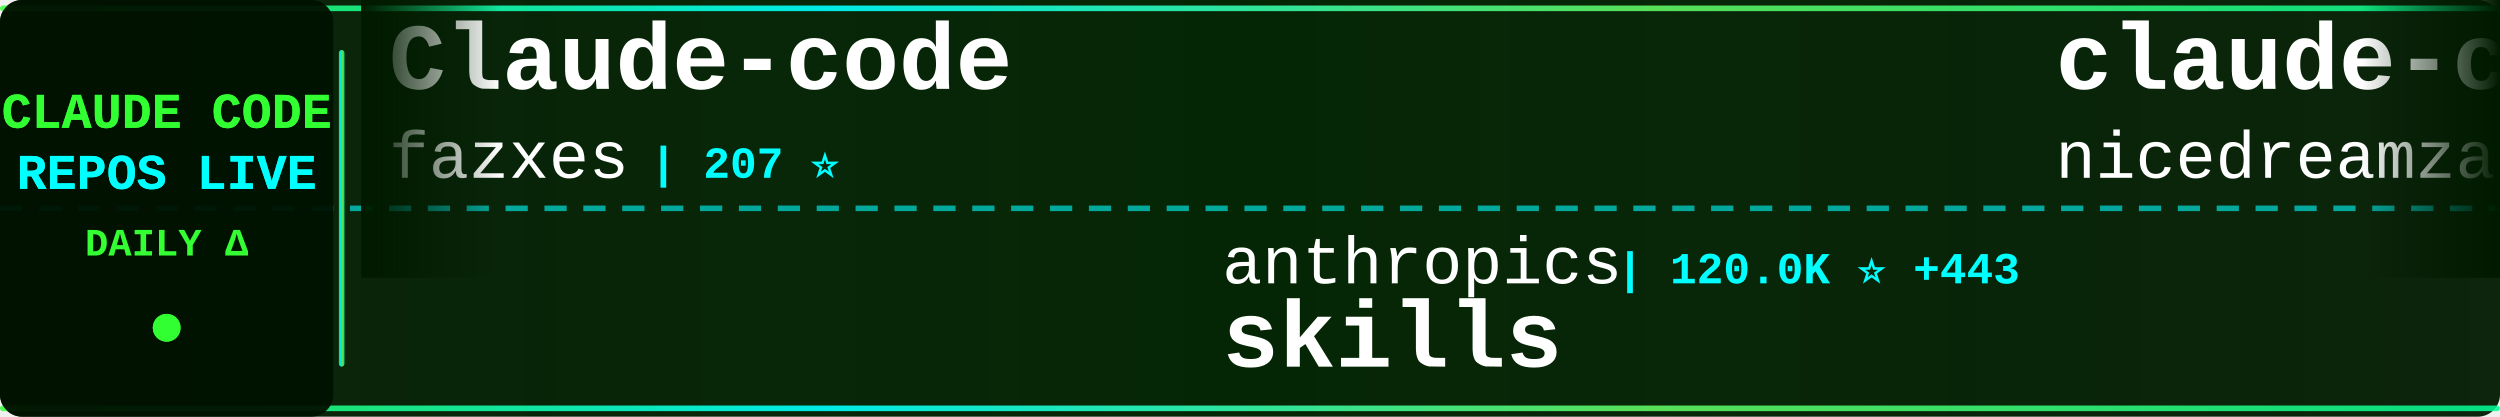
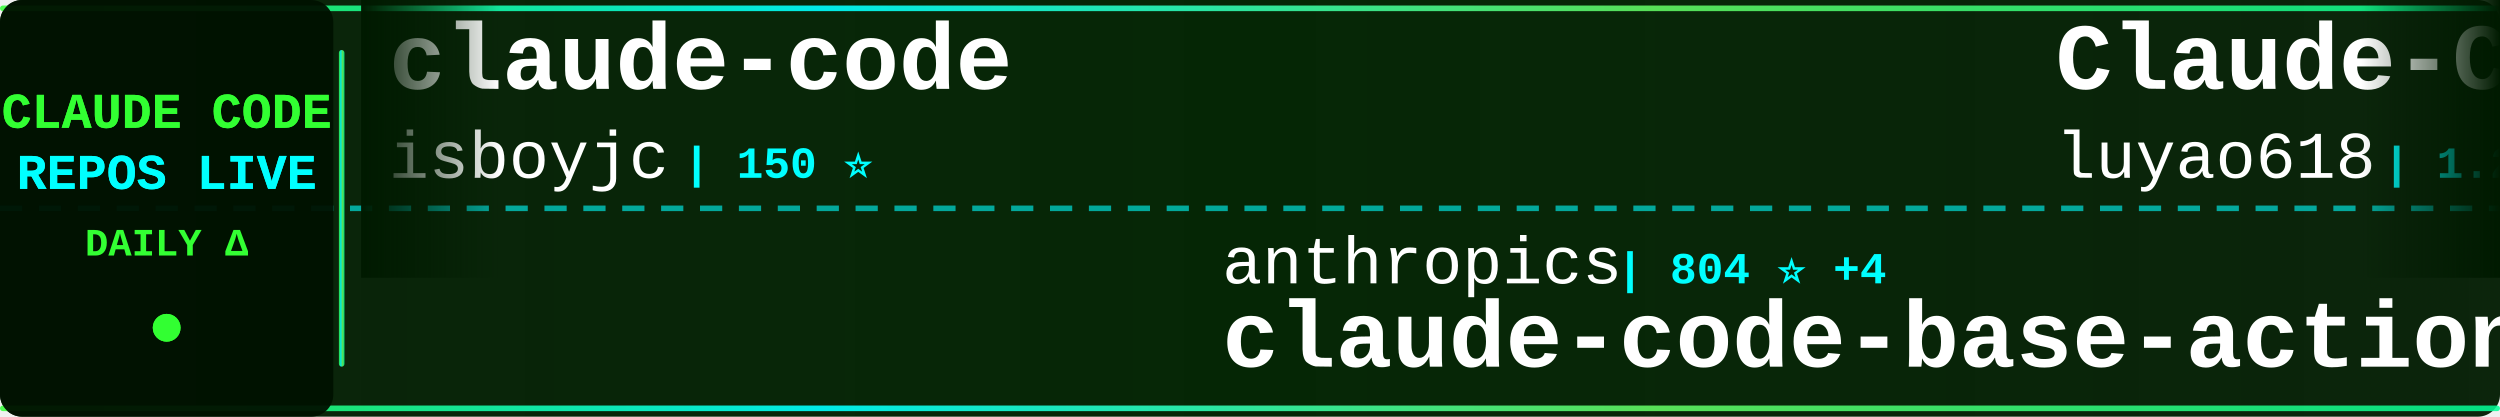
<svg xmlns="http://www.w3.org/2000/svg" width="900" height="150">
  <defs>
    <linearGradient id="tickerBg" x1="0%" y1="0%" x2="100%" y2="0%">
      <stop offset="0%" style="stop-color:#001a00;stop-opacity:0.95" />
      <stop offset="50%" style="stop-color:#002200;stop-opacity:0.98" />
      <stop offset="100%" style="stop-color:#001a00;stop-opacity:0.95" />
    </linearGradient>
    <linearGradient id="borderGrad" x1="0%" y1="0%" x2="100%" y2="0%">
      <stop offset="0%" style="stop-color:#33ff33;stop-opacity:0.85">
        <animate attributeName="stop-opacity" values="0.85;1;0.85" dur="2s" repeatCount="indefinite" />
      </stop>
      <stop offset="33%" style="stop-color:#00ffff;stop-opacity:0.9">
        <animate attributeName="stop-opacity" values="0.9;1;0.9" dur="2.2s" repeatCount="indefinite" />
      </stop>
      <stop offset="66%" style="stop-color:#66ff66;stop-opacity:0.85">
        <animate attributeName="stop-opacity" values="0.85;1;0.85" dur="1.8s" repeatCount="indefinite" />
      </stop>
      <stop offset="100%" style="stop-color:#00ff99;stop-opacity:0.85">
        <animate attributeName="stop-opacity" values="0.85;1;0.85" dur="2s" repeatCount="indefinite" />
      </stop>
    </linearGradient>
    <filter id="textGlow">
      <feGaussianBlur stdDeviation="0.1" result="coloredBlur" />
      <feMerge>
        <feMergeNode in="coloredBlur" />
        <feMergeNode in="SourceGraphic" />
      </feMerge>
    </filter>
    <filter id="metricGlow">
      <feGaussianBlur stdDeviation="0.2" result="coloredBlur" />
      <feMerge>
        <feMergeNode in="coloredBlur" />
        <feMergeNode in="SourceGraphic" />
      </feMerge>
    </filter>
    <linearGradient id="leftFade" x1="0%" y1="0%" x2="100%" y2="0%">
      <stop offset="0%" style="stop-color:#001a00;stop-opacity:1" />
      <stop offset="100%" style="stop-color:#001a00;stop-opacity:0" />
    </linearGradient>
    <linearGradient id="rightFade" x1="0%" y1="0%" x2="100%" y2="0%">
      <stop offset="0%" style="stop-color:#001a00;stop-opacity:0" />
      <stop offset="100%" style="stop-color:#001a00;stop-opacity:1" />
    </linearGradient>
  </defs>
  <rect width="900" height="150" fill="url(#tickerBg)" rx="8" />
  <rect x="0" y="2" width="900" height="2" fill="url(#borderGrad)" rx="1" />
  <rect x="0" y="146" width="900" height="2" fill="url(#borderGrad)" rx="1" />
  <line x1="0" y1="75" x2="900" y2="75" stroke="#00ffff" stroke-width="2" stroke-dasharray="8 6" opacity="0.6" />
  <rect x="0" y="0" width="120" height="150" fill="#001100" opacity="0.95" rx="8" />
  <text x="60" y="46" font-family="'Courier New', monospace" font-size="18" font-weight="bold" fill="#33ff33" text-anchor="middle" filter="url(#textGlow)">
    CLAUDE CODE
  </text>
  <text x="60" y="68" font-family="'Courier New', monospace" font-size="18" font-weight="bold" fill="#00ffff" text-anchor="middle" filter="url(#textGlow)">
    REPOS LIVE
  </text>
  <text x="60" y="92" font-family="'Courier New', monospace" font-size="14" font-weight="bold" fill="#33ff33" text-anchor="middle">
    DAILY Δ
  </text>
  <circle cx="60" cy="118" r="5" fill="#33ff33" filter="url(#metricGlow)">
    <animate attributeName="r" values="4;6;4" dur="1.5s" repeatCount="indefinite" />
    <animate attributeName="opacity" values="0.6;1;0.6" dur="1.5s" repeatCount="indefinite" />
  </circle>
  <rect x="122" y="18" width="2" height="114" fill="url(#borderGrad)" rx="1" />
  <clipPath id="tickerClip">
    <rect x="130" y="0" width="770" height="150" />
  </clipPath>
  <g clip-path="url(#tickerClip)">
    <g id="tickerItems">
      <animateTransform attributeName="transform" attributeType="XML" type="translate" from="0 0" to="-3000 0" dur="54s" repeatCount="indefinite" />
      <g transform="translate(0, 0)">
-         <text x="140" y="32" font-family="'Courier New', monospace" font-size="34" font-weight="bold" fill="#ffffff">Claude-code</text>
-         <text x="140" y="64" font-family="'Courier New', monospace" font-size="24" font-weight="normal" fill="#ffffff" opacity="1.0">fazxes</text>
-         <text x="234" y="64" font-family="'Courier New', monospace" font-size="16" font-weight="bold" fill="#00ffff"> | 207 ⭐</text>
+         <text x="140" y="32" font-family="'Courier New', monospace" font-size="34" font-weight="bold" fill="#ffffff">claude-code</text>
+         <text x="140" y="64" font-family="'Courier New', monospace" font-size="24" font-weight="normal" fill="#ffffff" opacity="1.0">isboyjc</text>
+         <text x="246" y="64" font-family="'Courier New', monospace" font-size="16" font-weight="bold" fill="#00ffff"> | 150 ⭐</text>
      </g>
      <g transform="translate(300, 0)">
        <text x="140" y="102" font-family="'Courier New', monospace" font-size="24" font-weight="normal" fill="#ffffff" opacity="1.0">anthropics</text>
-         <text x="282" y="102" font-family="'Courier New', monospace" font-size="16" font-weight="bold" fill="#00ffff"> | 120.0K ⭐ +443</text>
-         <text x="140" y="132" font-family="'Courier New', monospace" font-size="34" font-weight="bold" fill="#ffffff">skills</text>
+         <text x="282" y="102" font-family="'Courier New', monospace" font-size="16" font-weight="bold" fill="#00ffff"> | 804 ⭐ +4</text>
+         <text x="140" y="132" font-family="'Courier New', monospace" font-size="34" font-weight="bold" fill="#ffffff">claude-code-base-action</text>
      </g>
      <g transform="translate(600, 0)">
-         <text x="140" y="32" font-family="'Courier New', monospace" font-size="34" font-weight="bold" fill="#ffffff">claude-code-local</text>
-         <text x="140" y="64" font-family="'Courier New', monospace" font-size="24" font-weight="normal" fill="#ffffff" opacity="1.0">nicedreamzapp</text>
-         <text x="318" y="64" font-family="'Courier New', monospace" font-size="16" font-weight="bold" fill="#00ffff"> | 1.2K ⭐ +136</text>
+         <text x="140" y="32" font-family="'Courier New', monospace" font-size="34" font-weight="bold" fill="#ffffff">Claude-Code-Source-Study</text>
+         <text x="140" y="64" font-family="'Courier New', monospace" font-size="24" font-weight="normal" fill="#ffffff" opacity="1.0">luyao618</text>
+         <text x="258" y="64" font-family="'Courier New', monospace" font-size="16" font-weight="bold" fill="#00ffff"> | 1.2K ⭐ +8</text>
      </g>
      <g transform="translate(900, 0)">
-         <text x="140" y="102" font-family="'Courier New', monospace" font-size="24" font-weight="normal" fill="#ffffff" opacity="1.0">centminmod</text>
-         <text x="282" y="102" font-family="'Courier New', monospace" font-size="16" font-weight="bold" fill="#00ffff"> | 2.2K ⭐ +4</text>
-         <text x="140" y="132" font-family="'Courier New', monospace" font-size="34" font-weight="bold" fill="#ffffff">my-claude-code-setup</text>
+         <text x="140" y="102" font-family="'Courier New', monospace" font-size="24" font-weight="normal" fill="#ffffff" opacity="1.0">shanraisshan</text>
+         <text x="306" y="102" font-family="'Courier New', monospace" font-size="16" font-weight="bold" fill="#00ffff"> | 46.3K ⭐ +260</text>
+         <text x="140" y="132" font-family="'Courier New', monospace" font-size="34" font-weight="bold" fill="#ffffff">claude-code-best-practic...</text>
      </g>
      <g transform="translate(1200, 0)">
-         <text x="140" y="32" font-family="'Courier New', monospace" font-size="34" font-weight="bold" fill="#ffffff">claude-code-source</text>
-         <text x="140" y="64" font-family="'Courier New', monospace" font-size="24" font-weight="normal" fill="#ffffff" opacity="1.0">hangsman</text>
-         <text x="258" y="64" font-family="'Courier New', monospace" font-size="16" font-weight="bold" fill="#00ffff"> | 753 ⭐</text>
+         <text x="140" y="32" font-family="'Courier New', monospace" font-size="34" font-weight="bold" fill="#ffffff">learn-claude-code</text>
+         <text x="140" y="64" font-family="'Courier New', monospace" font-size="24" font-weight="normal" fill="#ffffff" opacity="1.0">shareAI-lab</text>
+         <text x="294" y="64" font-family="'Courier New', monospace" font-size="16" font-weight="bold" fill="#00ffff"> | 54.6K ⭐ +202</text>
      </g>
      <g transform="translate(1500, 0)">
-         <text x="140" y="102" font-family="'Courier New', monospace" font-size="24" font-weight="normal" fill="#ffffff" opacity="1.0">ChrisWiles</text>
-         <text x="282" y="102" font-family="'Courier New', monospace" font-size="16" font-weight="bold" fill="#00ffff"> | 5.8K ⭐ +2</text>
-         <text x="140" y="132" font-family="'Courier New', monospace" font-size="34" font-weight="bold" fill="#ffffff">claude-code-showcase</text>
+         <text x="140" y="102" font-family="'Courier New', monospace" font-size="24" font-weight="normal" fill="#ffffff" opacity="1.0">rohitg00</text>
+         <text x="258" y="102" font-family="'Courier New', monospace" font-size="16" font-weight="bold" fill="#00ffff"> | 1.3K ⭐ +13</text>
+         <text x="140" y="132" font-family="'Courier New', monospace" font-size="34" font-weight="bold" fill="#ffffff">awesome-claude-code-tool...</text>
      </g>
      <g transform="translate(1800, 0)">
-         <text x="140" y="32" font-family="'Courier New', monospace" font-size="34" font-weight="bold" fill="#ffffff">claude-code-reverse</text>
-         <text x="140" y="64" font-family="'Courier New', monospace" font-size="24" font-weight="normal" fill="#ffffff" opacity="1.0">Yuyz0112</text>
-         <text x="258" y="64" font-family="'Courier New', monospace" font-size="16" font-weight="bold" fill="#00ffff"> | 2.3K ⭐</text>
+         <text x="140" y="32" font-family="'Courier New', monospace" font-size="34" font-weight="bold" fill="#ffffff">Claude-Code-Game-Studios</text>
+         <text x="140" y="64" font-family="'Courier New', monospace" font-size="24" font-weight="normal" fill="#ffffff" opacity="1.0">Donchitos</text>
+         <text x="270" y="64" font-family="'Courier New', monospace" font-size="16" font-weight="bold" fill="#00ffff"> | 12.7K ⭐ +852</text>
      </g>
      <g transform="translate(2100, 0)">
-         <text x="140" y="102" font-family="'Courier New', monospace" font-size="24" font-weight="normal" fill="#ffffff" opacity="1.0">ding113</text>
-         <text x="246" y="102" font-family="'Courier New', monospace" font-size="16" font-weight="bold" fill="#00ffff"> | 2.5K ⭐ +32</text>
-         <text x="140" y="132" font-family="'Courier New', monospace" font-size="34" font-weight="bold" fill="#ffffff">claude-code-hub</text>
+         <text x="140" y="102" font-family="'Courier New', monospace" font-size="24" font-weight="normal" fill="#ffffff" opacity="1.0">oboard</text>
+         <text x="234" y="102" font-family="'Courier New', monospace" font-size="16" font-weight="bold" fill="#00ffff"> | 3.0K ⭐ +17</text>
+         <text x="140" y="132" font-family="'Courier New', monospace" font-size="34" font-weight="bold" fill="#ffffff">claude-code-rev</text>
      </g>
      <g transform="translate(2400, 0)">
-         <text x="140" y="32" font-family="'Courier New', monospace" font-size="34" font-weight="bold" fill="#ffffff">claude-plugins-official</text>
-         <text x="140" y="64" font-family="'Courier New', monospace" font-size="24" font-weight="normal" fill="#ffffff" opacity="1.0">anthropics</text>
-         <text x="282" y="64" font-family="'Courier New', monospace" font-size="16" font-weight="bold" fill="#00ffff"> | 17.2K ⭐ +68</text>
+         <text x="140" y="32" font-family="'Courier New', monospace" font-size="34" font-weight="bold" fill="#ffffff">claude-code</text>
+         <text x="140" y="64" font-family="'Courier New', monospace" font-size="24" font-weight="normal" fill="#ffffff" opacity="1.0">Onewon</text>
+         <text x="234" y="64" font-family="'Courier New', monospace" font-size="16" font-weight="bold" fill="#00ffff"> | 178 ⭐</text>
      </g>
      <g transform="translate(2700, 0)">
-         <text x="140" y="102" font-family="'Courier New', monospace" font-size="24" font-weight="normal" fill="#ffffff" opacity="1.0">wshobson</text>
-         <text x="258" y="102" font-family="'Courier New', monospace" font-size="16" font-weight="bold" fill="#00ffff"> | 33.8K ⭐ +51</text>
-         <text x="140" y="132" font-family="'Courier New', monospace" font-size="34" font-weight="bold" fill="#ffffff">agents</text>
+         <text x="140" y="102" font-family="'Courier New', monospace" font-size="24" font-weight="normal" fill="#ffffff" opacity="1.0">chauncygu</text>
+         <text x="270" y="102" font-family="'Courier New', monospace" font-size="16" font-weight="bold" fill="#00ffff"> | 2.2K ⭐ +11</text>
+         <text x="140" y="132" font-family="'Courier New', monospace" font-size="34" font-weight="bold" fill="#ffffff">collection-claude-code-s...</text>
      </g>
      <g transform="translate(3000, 0)">
-         <text x="140" y="32" font-family="'Courier New', monospace" font-size="34" font-weight="bold" fill="#ffffff">Claude-code</text>
-         <text x="140" y="64" font-family="'Courier New', monospace" font-size="24" font-weight="normal" fill="#ffffff" opacity="1.0">fazxes</text>
-         <text x="234" y="64" font-family="'Courier New', monospace" font-size="16" font-weight="bold" fill="#00ffff"> | 207 ⭐</text>
+         <text x="140" y="32" font-family="'Courier New', monospace" font-size="34" font-weight="bold" fill="#ffffff">claude-code</text>
+         <text x="140" y="64" font-family="'Courier New', monospace" font-size="24" font-weight="normal" fill="#ffffff" opacity="1.0">isboyjc</text>
+         <text x="246" y="64" font-family="'Courier New', monospace" font-size="16" font-weight="bold" fill="#00ffff"> | 150 ⭐</text>
      </g>
      <g transform="translate(3300, 0)">
        <text x="140" y="102" font-family="'Courier New', monospace" font-size="24" font-weight="normal" fill="#ffffff" opacity="1.0">anthropics</text>
-         <text x="282" y="102" font-family="'Courier New', monospace" font-size="16" font-weight="bold" fill="#00ffff"> | 120.0K ⭐ +443</text>
-         <text x="140" y="132" font-family="'Courier New', monospace" font-size="34" font-weight="bold" fill="#ffffff">skills</text>
+         <text x="282" y="102" font-family="'Courier New', monospace" font-size="16" font-weight="bold" fill="#00ffff"> | 804 ⭐ +4</text>
+         <text x="140" y="132" font-family="'Courier New', monospace" font-size="34" font-weight="bold" fill="#ffffff">claude-code-base-action</text>
      </g>
      <g transform="translate(3600, 0)">
-         <text x="140" y="32" font-family="'Courier New', monospace" font-size="34" font-weight="bold" fill="#ffffff">claude-code-local</text>
-         <text x="140" y="64" font-family="'Courier New', monospace" font-size="24" font-weight="normal" fill="#ffffff" opacity="1.0">nicedreamzapp</text>
-         <text x="318" y="64" font-family="'Courier New', monospace" font-size="16" font-weight="bold" fill="#00ffff"> | 1.2K ⭐ +136</text>
+         <text x="140" y="32" font-family="'Courier New', monospace" font-size="34" font-weight="bold" fill="#ffffff">Claude-Code-Source-Study</text>
+         <text x="140" y="64" font-family="'Courier New', monospace" font-size="24" font-weight="normal" fill="#ffffff" opacity="1.0">luyao618</text>
+         <text x="258" y="64" font-family="'Courier New', monospace" font-size="16" font-weight="bold" fill="#00ffff"> | 1.2K ⭐ +8</text>
      </g>
      <g transform="translate(3900, 0)">
-         <text x="140" y="102" font-family="'Courier New', monospace" font-size="24" font-weight="normal" fill="#ffffff" opacity="1.0">centminmod</text>
-         <text x="282" y="102" font-family="'Courier New', monospace" font-size="16" font-weight="bold" fill="#00ffff"> | 2.2K ⭐ +4</text>
-         <text x="140" y="132" font-family="'Courier New', monospace" font-size="34" font-weight="bold" fill="#ffffff">my-claude-code-setup</text>
+         <text x="140" y="102" font-family="'Courier New', monospace" font-size="24" font-weight="normal" fill="#ffffff" opacity="1.0">shanraisshan</text>
+         <text x="306" y="102" font-family="'Courier New', monospace" font-size="16" font-weight="bold" fill="#00ffff"> | 46.3K ⭐ +260</text>
+         <text x="140" y="132" font-family="'Courier New', monospace" font-size="34" font-weight="bold" fill="#ffffff">claude-code-best-practic...</text>
      </g>
    </g>
  </g>
  <rect x="130" y="0" width="50" height="100" fill="url(#leftFade)" />
  <rect x="850" y="0" width="50" height="100" fill="url(#rightFade)" />
</svg>
